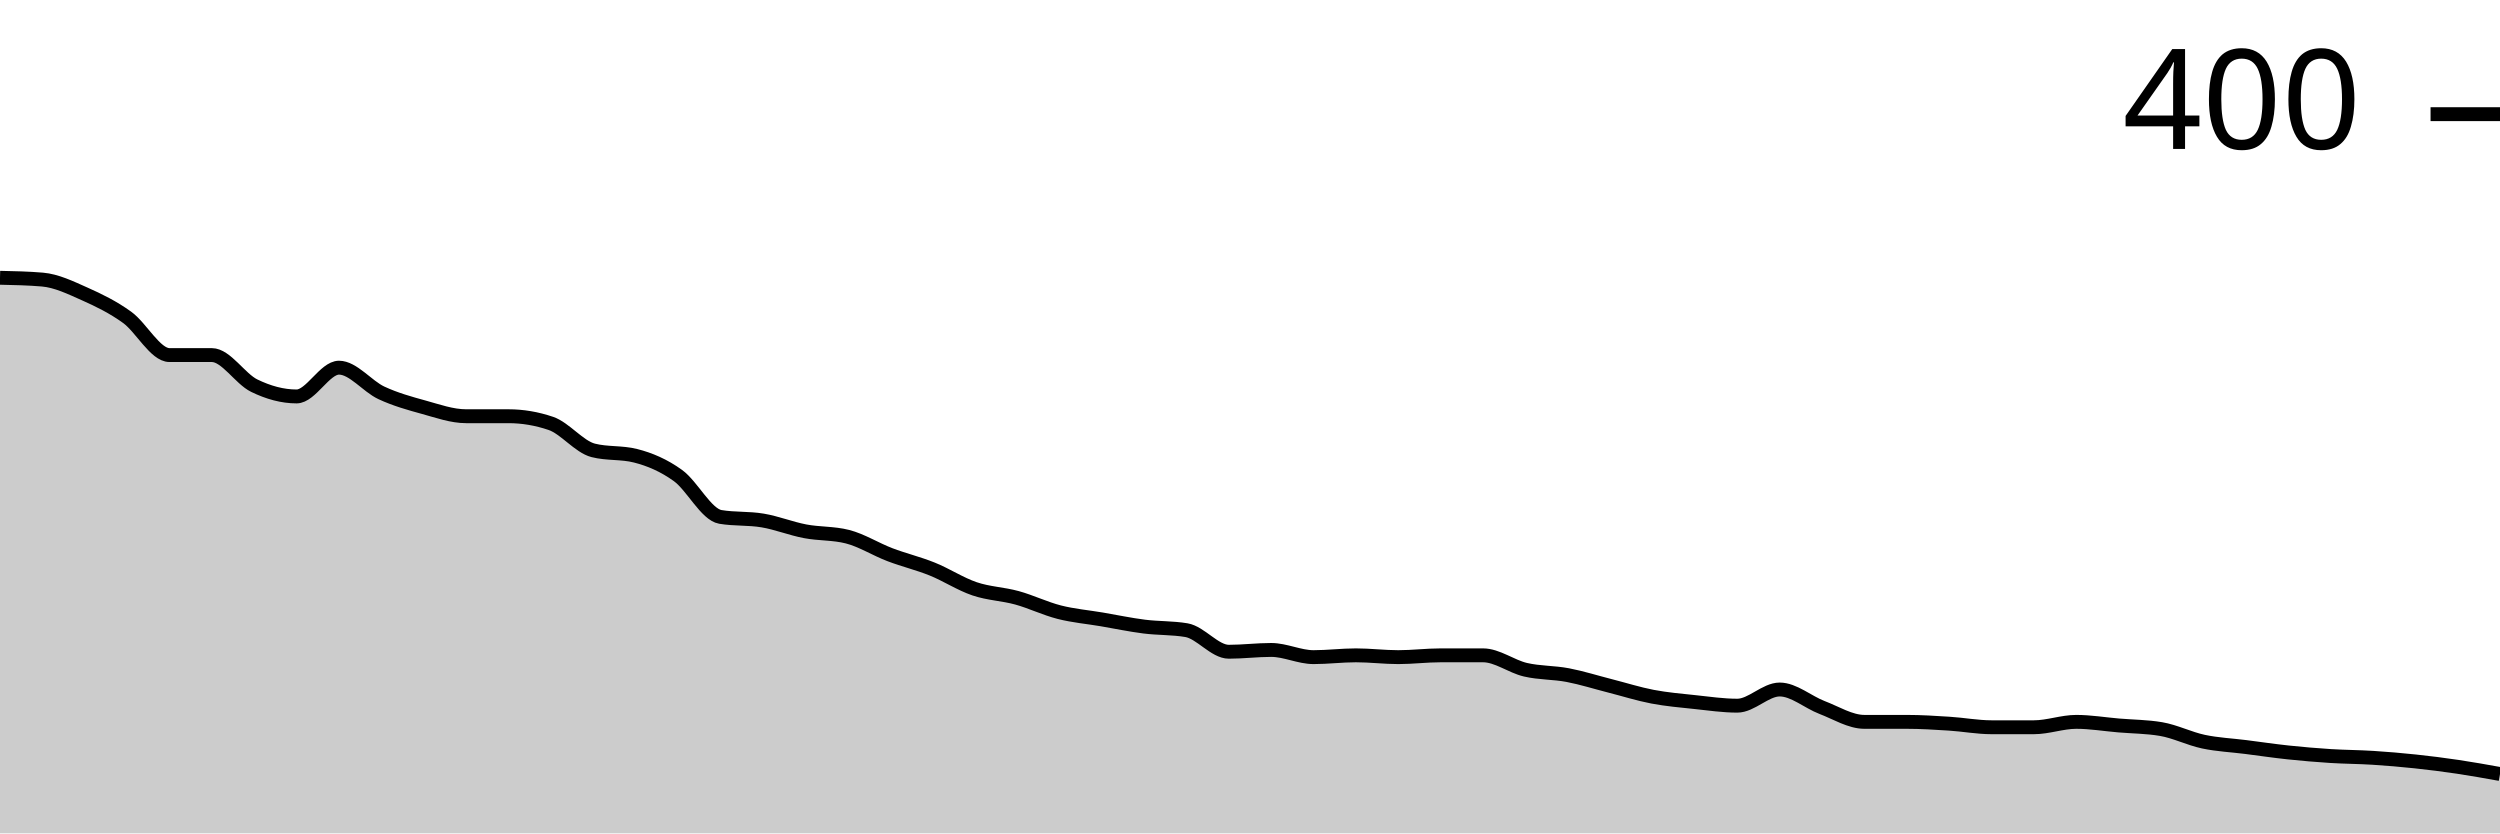
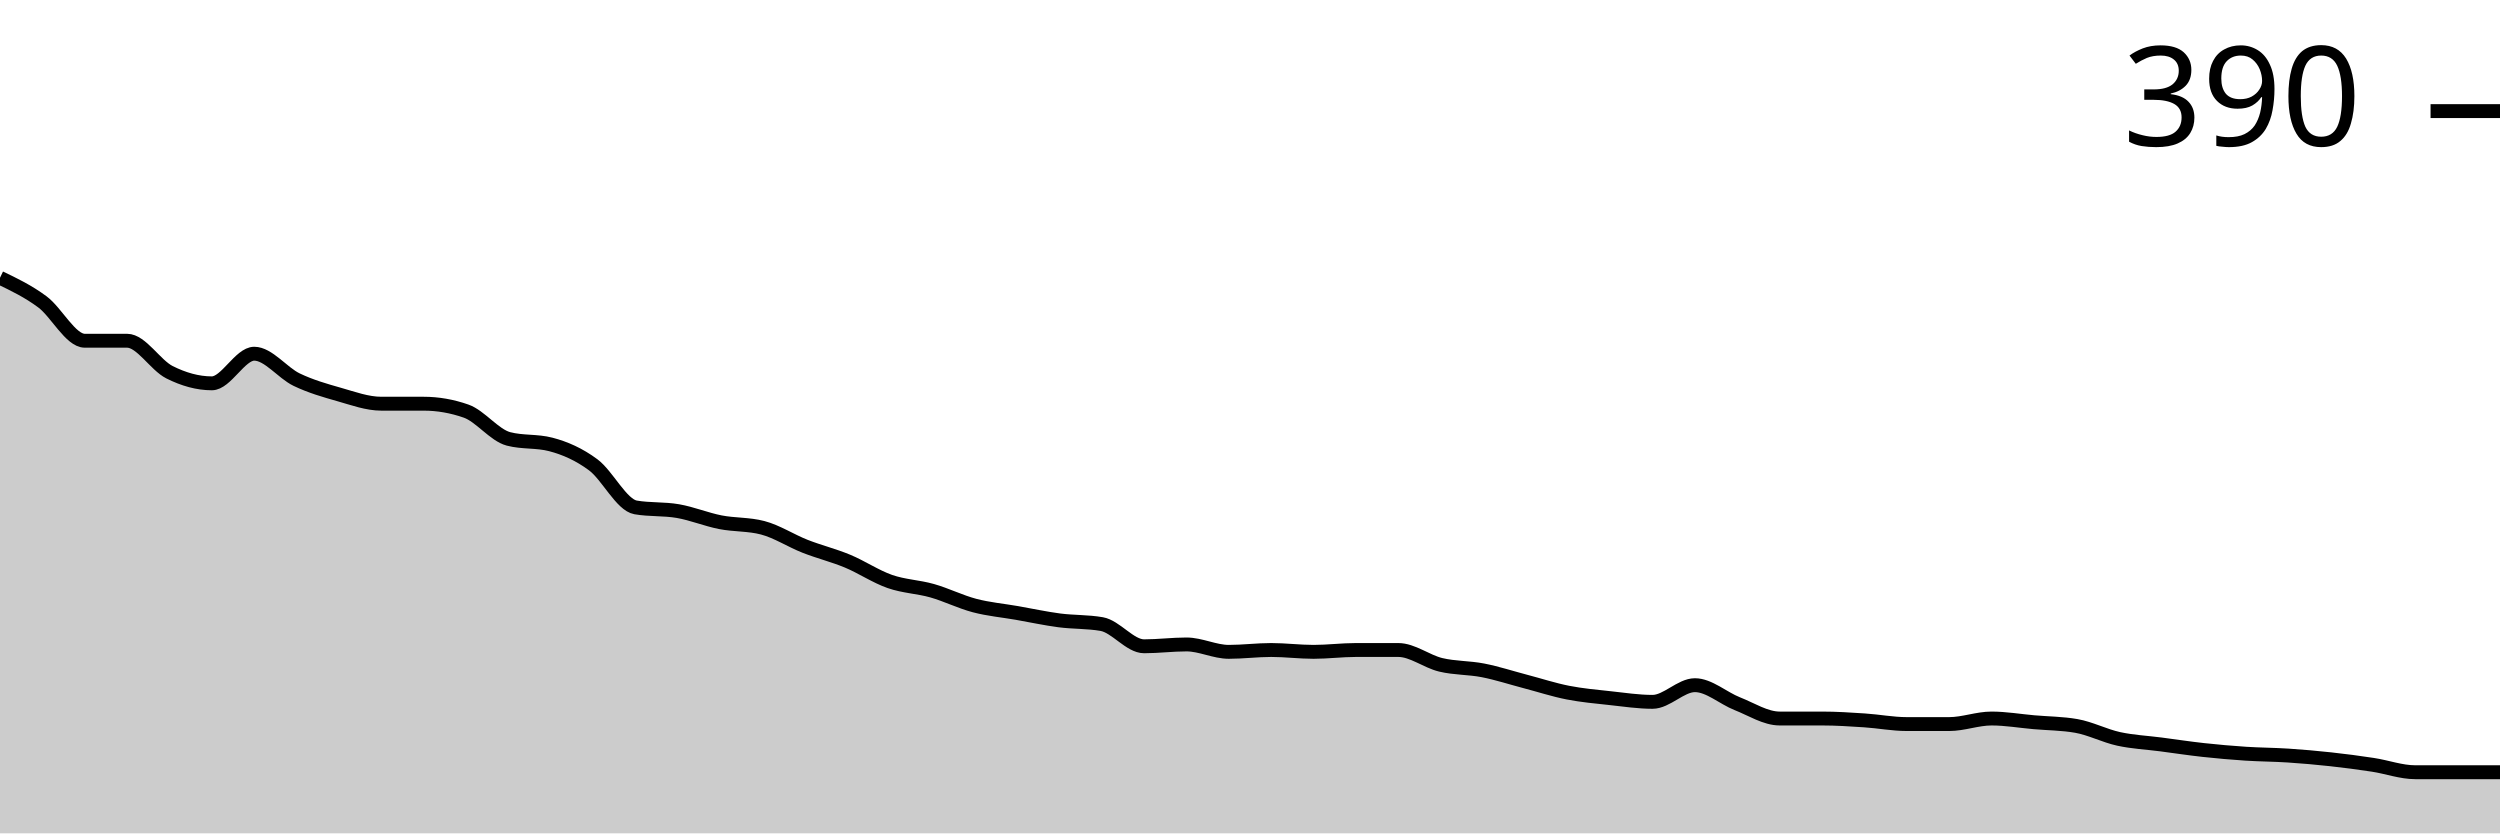
<svg xmlns="http://www.w3.org/2000/svg" viewBox="0 0 180 60">
  <g transform="translate(0,20)">
-     <path class="area" fill="rgba(0, 0, 0, 0.2)" d="M0,0C1.017,0.022,2.034,0.043,3.051,0.129C4.068,0.216,5.085,0.712,6.102,1.165C7.119,1.618,8.136,2.114,9.153,2.848C10.169,3.581,11.186,5.566,12.203,5.566C13.22,5.566,14.237,5.566,15.254,5.566C16.271,5.566,17.288,7.271,18.305,7.767C19.322,8.263,20.339,8.544,21.356,8.544C22.373,8.544,23.39,6.472,24.407,6.472C25.424,6.472,26.441,7.81,27.458,8.285C28.475,8.759,29.492,9.04,30.508,9.32C31.525,9.601,32.542,9.968,33.559,9.968C34.576,9.968,35.593,9.968,36.61,9.968C37.627,9.968,38.644,10.14,39.661,10.485C40.678,10.831,41.695,12.168,42.712,12.427C43.729,12.686,44.746,12.557,45.763,12.816C46.78,13.074,47.797,13.506,48.814,14.239C49.831,14.973,50.847,17.044,51.864,17.217C52.881,17.389,53.898,17.303,54.915,17.476C55.932,17.648,56.949,18.058,57.966,18.252C58.983,18.447,60,18.382,61.017,18.641C62.034,18.9,63.051,19.547,64.068,19.935C65.085,20.324,66.102,20.561,67.119,20.971C68.136,21.381,69.153,22.05,70.169,22.395C71.186,22.74,72.203,22.762,73.22,23.042C74.237,23.323,75.254,23.819,76.271,24.078C77.288,24.337,78.305,24.423,79.322,24.595C80.339,24.768,81.356,24.984,82.373,25.113C83.39,25.243,84.407,25.2,85.424,25.372C86.441,25.545,87.458,26.926,88.475,26.926C89.492,26.926,90.508,26.796,91.525,26.796C92.542,26.796,93.559,27.314,94.576,27.314C95.593,27.314,96.61,27.184,97.627,27.184C98.644,27.184,99.661,27.314,100.678,27.314C101.695,27.314,102.712,27.184,103.729,27.184C104.746,27.184,105.763,27.184,106.78,27.184C107.797,27.184,108.814,27.983,109.831,28.22C110.847,28.457,111.864,28.414,112.881,28.608C113.898,28.803,114.915,29.126,115.932,29.385C116.949,29.644,117.966,29.968,118.983,30.162C120,30.356,121.017,30.442,122.034,30.55C123.051,30.658,124.068,30.809,125.085,30.809C126.102,30.809,127.119,29.644,128.136,29.644C129.153,29.644,130.169,30.55,131.186,30.939C132.203,31.327,133.22,31.974,134.237,31.974C135.254,31.974,136.271,31.974,137.288,31.974C138.305,31.974,139.322,32.039,140.339,32.104C141.356,32.168,142.373,32.362,143.39,32.362C144.407,32.362,145.424,32.362,146.441,32.362C147.458,32.362,148.475,31.974,149.492,31.974C150.508,31.974,151.525,32.147,152.542,32.233C153.559,32.319,154.576,32.319,155.593,32.492C156.61,32.665,157.627,33.182,158.644,33.398C159.661,33.614,160.678,33.657,161.695,33.786C162.712,33.916,163.729,34.067,164.746,34.175C165.763,34.283,166.78,34.369,167.797,34.434C168.814,34.498,169.831,34.498,170.847,34.563C171.864,34.628,172.881,34.714,173.898,34.822C174.915,34.93,175.932,35.059,176.949,35.21C177.966,35.361,178.983,35.545,180,35.728L180,40C178.983,40,177.966,40,176.949,40C175.932,40,174.915,40,173.898,40C172.881,40,171.864,40,170.847,40C169.831,40,168.814,40,167.797,40C166.78,40,165.763,40,164.746,40C163.729,40,162.712,40,161.695,40C160.678,40,159.661,40,158.644,40C157.627,40,156.61,40,155.593,40C154.576,40,153.559,40,152.542,40C151.525,40,150.508,40,149.492,40C148.475,40,147.458,40,146.441,40C145.424,40,144.407,40,143.39,40C142.373,40,141.356,40,140.339,40C139.322,40,138.305,40,137.288,40C136.271,40,135.254,40,134.237,40C133.22,40,132.203,40,131.186,40C130.169,40,129.153,40,128.136,40C127.119,40,126.102,40,125.085,40C124.068,40,123.051,40,122.034,40C121.017,40,120,40,118.983,40C117.966,40,116.949,40,115.932,40C114.915,40,113.898,40,112.881,40C111.864,40,110.847,40,109.831,40C108.814,40,107.797,40,106.78,40C105.763,40,104.746,40,103.729,40C102.712,40,101.695,40,100.678,40C99.661,40,98.644,40,97.627,40C96.61,40,95.593,40,94.576,40C93.559,40,92.542,40,91.525,40C90.508,40,89.492,40,88.475,40C87.458,40,86.441,40,85.424,40C84.407,40,83.39,40,82.373,40C81.356,40,80.339,40,79.322,40C78.305,40,77.288,40,76.271,40C75.254,40,74.237,40,73.22,40C72.203,40,71.186,40,70.169,40C69.153,40,68.136,40,67.119,40C66.102,40,65.085,40,64.068,40C63.051,40,62.034,40,61.017,40C60,40,58.983,40,57.966,40C56.949,40,55.932,40,54.915,40C53.898,40,52.881,40,51.864,40C50.847,40,49.831,40,48.814,40C47.797,40,46.78,40,45.763,40C44.746,40,43.729,40,42.712,40C41.695,40,40.678,40,39.661,40C38.644,40,37.627,40,36.61,40C35.593,40,34.576,40,33.559,40C32.542,40,31.525,40,30.508,40C29.492,40,28.475,40,27.458,40C26.441,40,25.424,40,24.407,40C23.39,40,22.373,40,21.356,40C20.339,40,19.322,40,18.305,40C17.288,40,16.271,40,15.254,40C14.237,40,13.22,40,12.203,40C11.186,40,10.169,40,9.153,40C8.136,40,7.119,40,6.102,40C5.085,40,4.068,40,3.051,40C2.034,40,1.017,40,0,40Z" />
-     <path class="line" stroke="black" fill="none" d="M0,0C1.017,0.022,2.034,0.043,3.051,0.129C4.068,0.216,5.085,0.712,6.102,1.165C7.119,1.618,8.136,2.114,9.153,2.848C10.169,3.581,11.186,5.566,12.203,5.566C13.22,5.566,14.237,5.566,15.254,5.566C16.271,5.566,17.288,7.271,18.305,7.767C19.322,8.263,20.339,8.544,21.356,8.544C22.373,8.544,23.39,6.472,24.407,6.472C25.424,6.472,26.441,7.81,27.458,8.285C28.475,8.759,29.492,9.04,30.508,9.32C31.525,9.601,32.542,9.968,33.559,9.968C34.576,9.968,35.593,9.968,36.61,9.968C37.627,9.968,38.644,10.14,39.661,10.485C40.678,10.831,41.695,12.168,42.712,12.427C43.729,12.686,44.746,12.557,45.763,12.816C46.78,13.074,47.797,13.506,48.814,14.239C49.831,14.973,50.847,17.044,51.864,17.217C52.881,17.389,53.898,17.303,54.915,17.476C55.932,17.648,56.949,18.058,57.966,18.252C58.983,18.447,60,18.382,61.017,18.641C62.034,18.9,63.051,19.547,64.068,19.935C65.085,20.324,66.102,20.561,67.119,20.971C68.136,21.381,69.153,22.05,70.169,22.395C71.186,22.74,72.203,22.762,73.22,23.042C74.237,23.323,75.254,23.819,76.271,24.078C77.288,24.337,78.305,24.423,79.322,24.595C80.339,24.768,81.356,24.984,82.373,25.113C83.39,25.243,84.407,25.2,85.424,25.372C86.441,25.545,87.458,26.926,88.475,26.926C89.492,26.926,90.508,26.796,91.525,26.796C92.542,26.796,93.559,27.314,94.576,27.314C95.593,27.314,96.61,27.184,97.627,27.184C98.644,27.184,99.661,27.314,100.678,27.314C101.695,27.314,102.712,27.184,103.729,27.184C104.746,27.184,105.763,27.184,106.78,27.184C107.797,27.184,108.814,27.983,109.831,28.22C110.847,28.457,111.864,28.414,112.881,28.608C113.898,28.803,114.915,29.126,115.932,29.385C116.949,29.644,117.966,29.968,118.983,30.162C120,30.356,121.017,30.442,122.034,30.55C123.051,30.658,124.068,30.809,125.085,30.809C126.102,30.809,127.119,29.644,128.136,29.644C129.153,29.644,130.169,30.55,131.186,30.939C132.203,31.327,133.22,31.974,134.237,31.974C135.254,31.974,136.271,31.974,137.288,31.974C138.305,31.974,139.322,32.039,140.339,32.104C141.356,32.168,142.373,32.362,143.39,32.362C144.407,32.362,145.424,32.362,146.441,32.362C147.458,32.362,148.475,31.974,149.492,31.974C150.508,31.974,151.525,32.147,152.542,32.233C153.559,32.319,154.576,32.319,155.593,32.492C156.61,32.665,157.627,33.182,158.644,33.398C159.661,33.614,160.678,33.657,161.695,33.786C162.712,33.916,163.729,34.067,164.746,34.175C165.763,34.283,166.78,34.369,167.797,34.434C168.814,34.498,169.831,34.498,170.847,34.563C171.864,34.628,172.881,34.714,173.898,34.822C174.915,34.93,175.932,35.059,176.949,35.21C177.966,35.361,178.983,35.545,180,35.728" />
-     <path class="axis-ceiling" stroke-width="1" stroke="black" fill="none" d="M175,-11.78L180,-11.78" />
-     <text class="axis-ceiling-label" font-family="sans-serif" text-anchor="end" font-size="10px" x="170" y="-9.28">400</text>
+     <path class="area" fill="rgba(0, 0, 0, 0.2)" d="M0,0C1.017,0.489,2.034,0.978,3.051,1.733C4.068,2.489,5.085,4.533,6.102,4.533C7.119,4.533,8.136,4.533,9.153,4.533C10.169,4.533,11.186,6.289,12.203,6.8C13.22,7.311,14.237,7.6,15.254,7.6C16.271,7.6,17.288,5.467,18.305,5.467C19.322,5.467,20.339,6.844,21.356,7.333C22.373,7.822,23.39,8.111,24.407,8.4C25.424,8.689,26.441,9.067,27.458,9.067C28.475,9.067,29.492,9.067,30.508,9.067C31.525,9.067,32.542,9.244,33.559,9.6C34.576,9.956,35.593,11.333,36.61,11.6C37.627,11.867,38.644,11.733,39.661,12C40.678,12.267,41.695,12.711,42.712,13.467C43.729,14.222,44.746,16.356,45.763,16.533C46.78,16.711,47.797,16.622,48.814,16.8C49.831,16.978,50.847,17.4,51.864,17.6C52.881,17.8,53.898,17.733,54.915,18C55.932,18.267,56.949,18.933,57.966,19.333C58.983,19.733,60,19.978,61.017,20.4C62.034,20.822,63.051,21.511,64.068,21.867C65.085,22.222,66.102,22.244,67.119,22.533C68.136,22.822,69.153,23.333,70.169,23.6C71.186,23.867,72.203,23.956,73.22,24.133C74.237,24.311,75.254,24.533,76.271,24.667C77.288,24.8,78.305,24.756,79.322,24.933C80.339,25.111,81.356,26.533,82.373,26.533C83.39,26.533,84.407,26.4,85.424,26.4C86.441,26.4,87.458,26.933,88.475,26.933C89.492,26.933,90.508,26.8,91.525,26.8C92.542,26.8,93.559,26.933,94.576,26.933C95.593,26.933,96.61,26.8,97.627,26.8C98.644,26.8,99.661,26.8,100.678,26.8C101.695,26.8,102.712,27.622,103.729,27.867C104.746,28.111,105.763,28.067,106.78,28.267C107.797,28.467,108.814,28.8,109.831,29.067C110.847,29.333,111.864,29.667,112.881,29.867C113.898,30.067,114.915,30.156,115.932,30.267C116.949,30.378,117.966,30.533,118.983,30.533C120,30.533,121.017,29.333,122.034,29.333C123.051,29.333,124.068,30.267,125.085,30.667C126.102,31.067,127.119,31.733,128.136,31.733C129.153,31.733,130.169,31.733,131.186,31.733C132.203,31.733,133.22,31.8,134.237,31.867C135.254,31.933,136.271,32.133,137.288,32.133C138.305,32.133,139.322,32.133,140.339,32.133C141.356,32.133,142.373,31.733,143.39,31.733C144.407,31.733,145.424,31.911,146.441,32C147.458,32.089,148.475,32.089,149.492,32.267C150.508,32.444,151.525,32.978,152.542,33.2C153.559,33.422,154.576,33.467,155.593,33.6C156.61,33.733,157.627,33.889,158.644,34C159.661,34.111,160.678,34.2,161.695,34.267C162.712,34.333,163.729,34.333,164.746,34.4C165.763,34.467,166.78,34.556,167.797,34.667C168.814,34.778,169.831,34.911,170.847,35.067C171.864,35.222,172.881,35.6,173.898,35.6C174.915,35.6,175.932,35.6,176.949,35.6C177.966,35.6,178.983,35.6,180,35.6L180,40C178.983,40,177.966,40,176.949,40C175.932,40,174.915,40,173.898,40C172.881,40,171.864,40,170.847,40C169.831,40,168.814,40,167.797,40C166.78,40,165.763,40,164.746,40C163.729,40,162.712,40,161.695,40C160.678,40,159.661,40,158.644,40C157.627,40,156.61,40,155.593,40C154.576,40,153.559,40,152.542,40C151.525,40,150.508,40,149.492,40C148.475,40,147.458,40,146.441,40C145.424,40,144.407,40,143.39,40C142.373,40,141.356,40,140.339,40C139.322,40,138.305,40,137.288,40C136.271,40,135.254,40,134.237,40C133.22,40,132.203,40,131.186,40C130.169,40,129.153,40,128.136,40C127.119,40,126.102,40,125.085,40C124.068,40,123.051,40,122.034,40C121.017,40,120,40,118.983,40C117.966,40,116.949,40,115.932,40C114.915,40,113.898,40,112.881,40C111.864,40,110.847,40,109.831,40C108.814,40,107.797,40,106.78,40C105.763,40,104.746,40,103.729,40C102.712,40,101.695,40,100.678,40C99.661,40,98.644,40,97.627,40C96.61,40,95.593,40,94.576,40C93.559,40,92.542,40,91.525,40C90.508,40,89.492,40,88.475,40C87.458,40,86.441,40,85.424,40C84.407,40,83.39,40,82.373,40C81.356,40,80.339,40,79.322,40C78.305,40,77.288,40,76.271,40C75.254,40,74.237,40,73.22,40C72.203,40,71.186,40,70.169,40C69.153,40,68.136,40,67.119,40C66.102,40,65.085,40,64.068,40C63.051,40,62.034,40,61.017,40C60,40,58.983,40,57.966,40C56.949,40,55.932,40,54.915,40C53.898,40,52.881,40,51.864,40C50.847,40,49.831,40,48.814,40C47.797,40,46.78,40,45.763,40C44.746,40,43.729,40,42.712,40C41.695,40,40.678,40,39.661,40C38.644,40,37.627,40,36.61,40C35.593,40,34.576,40,33.559,40C32.542,40,31.525,40,30.508,40C29.492,40,28.475,40,27.458,40C26.441,40,25.424,40,24.407,40C23.39,40,22.373,40,21.356,40C20.339,40,19.322,40,18.305,40C17.288,40,16.271,40,15.254,40C14.237,40,13.22,40,12.203,40C11.186,40,10.169,40,9.153,40C8.136,40,7.119,40,6.102,40C5.085,40,4.068,40,3.051,40C2.034,40,1.017,40,0,40Z" />
+     <path class="line" stroke="black" fill="none" d="M0,0C1.017,0.489,2.034,0.978,3.051,1.733C4.068,2.489,5.085,4.533,6.102,4.533C7.119,4.533,8.136,4.533,9.153,4.533C10.169,4.533,11.186,6.289,12.203,6.8C13.22,7.311,14.237,7.6,15.254,7.6C16.271,7.6,17.288,5.467,18.305,5.467C19.322,5.467,20.339,6.844,21.356,7.333C22.373,7.822,23.39,8.111,24.407,8.4C25.424,8.689,26.441,9.067,27.458,9.067C28.475,9.067,29.492,9.067,30.508,9.067C31.525,9.067,32.542,9.244,33.559,9.6C34.576,9.956,35.593,11.333,36.61,11.6C37.627,11.867,38.644,11.733,39.661,12C40.678,12.267,41.695,12.711,42.712,13.467C43.729,14.222,44.746,16.356,45.763,16.533C46.78,16.711,47.797,16.622,48.814,16.8C49.831,16.978,50.847,17.4,51.864,17.6C52.881,17.8,53.898,17.733,54.915,18C55.932,18.267,56.949,18.933,57.966,19.333C58.983,19.733,60,19.978,61.017,20.4C62.034,20.822,63.051,21.511,64.068,21.867C65.085,22.222,66.102,22.244,67.119,22.533C68.136,22.822,69.153,23.333,70.169,23.6C71.186,23.867,72.203,23.956,73.22,24.133C74.237,24.311,75.254,24.533,76.271,24.667C77.288,24.8,78.305,24.756,79.322,24.933C80.339,25.111,81.356,26.533,82.373,26.533C83.39,26.533,84.407,26.4,85.424,26.4C86.441,26.4,87.458,26.933,88.475,26.933C89.492,26.933,90.508,26.8,91.525,26.8C92.542,26.8,93.559,26.933,94.576,26.933C95.593,26.933,96.61,26.8,97.627,26.8C98.644,26.8,99.661,26.8,100.678,26.8C101.695,26.8,102.712,27.622,103.729,27.867C104.746,28.111,105.763,28.067,106.78,28.267C107.797,28.467,108.814,28.8,109.831,29.067C110.847,29.333,111.864,29.667,112.881,29.867C113.898,30.067,114.915,30.156,115.932,30.267C116.949,30.378,117.966,30.533,118.983,30.533C120,30.533,121.017,29.333,122.034,29.333C123.051,29.333,124.068,30.267,125.085,30.667C126.102,31.067,127.119,31.733,128.136,31.733C129.153,31.733,130.169,31.733,131.186,31.733C132.203,31.733,133.22,31.8,134.237,31.867C135.254,31.933,136.271,32.133,137.288,32.133C138.305,32.133,139.322,32.133,140.339,32.133C141.356,32.133,142.373,31.733,143.39,31.733C144.407,31.733,145.424,31.911,146.441,32C147.458,32.089,148.475,32.089,149.492,32.267C150.508,32.444,151.525,32.978,152.542,33.2C153.559,33.422,154.576,33.467,155.593,33.6C156.61,33.733,157.627,33.889,158.644,34C159.661,34.111,160.678,34.2,161.695,34.267C162.712,34.333,163.729,34.333,164.746,34.4C165.763,34.467,166.78,34.556,167.797,34.667C168.814,34.778,169.831,34.911,170.847,35.067C171.864,35.222,172.881,35.6,173.898,35.6C174.915,35.6,175.932,35.6,176.949,35.6C177.966,35.6,178.983,35.6,180,35.6" />
+     <path class="axis-ceiling" stroke-width="1" stroke="black" fill="none" d="M175,-12L180,-12" />
+     <text class="axis-ceiling-label" font-family="sans-serif" text-anchor="end" font-size="10px" x="170" y="-9.5">390</text>
  </g>
</svg>
